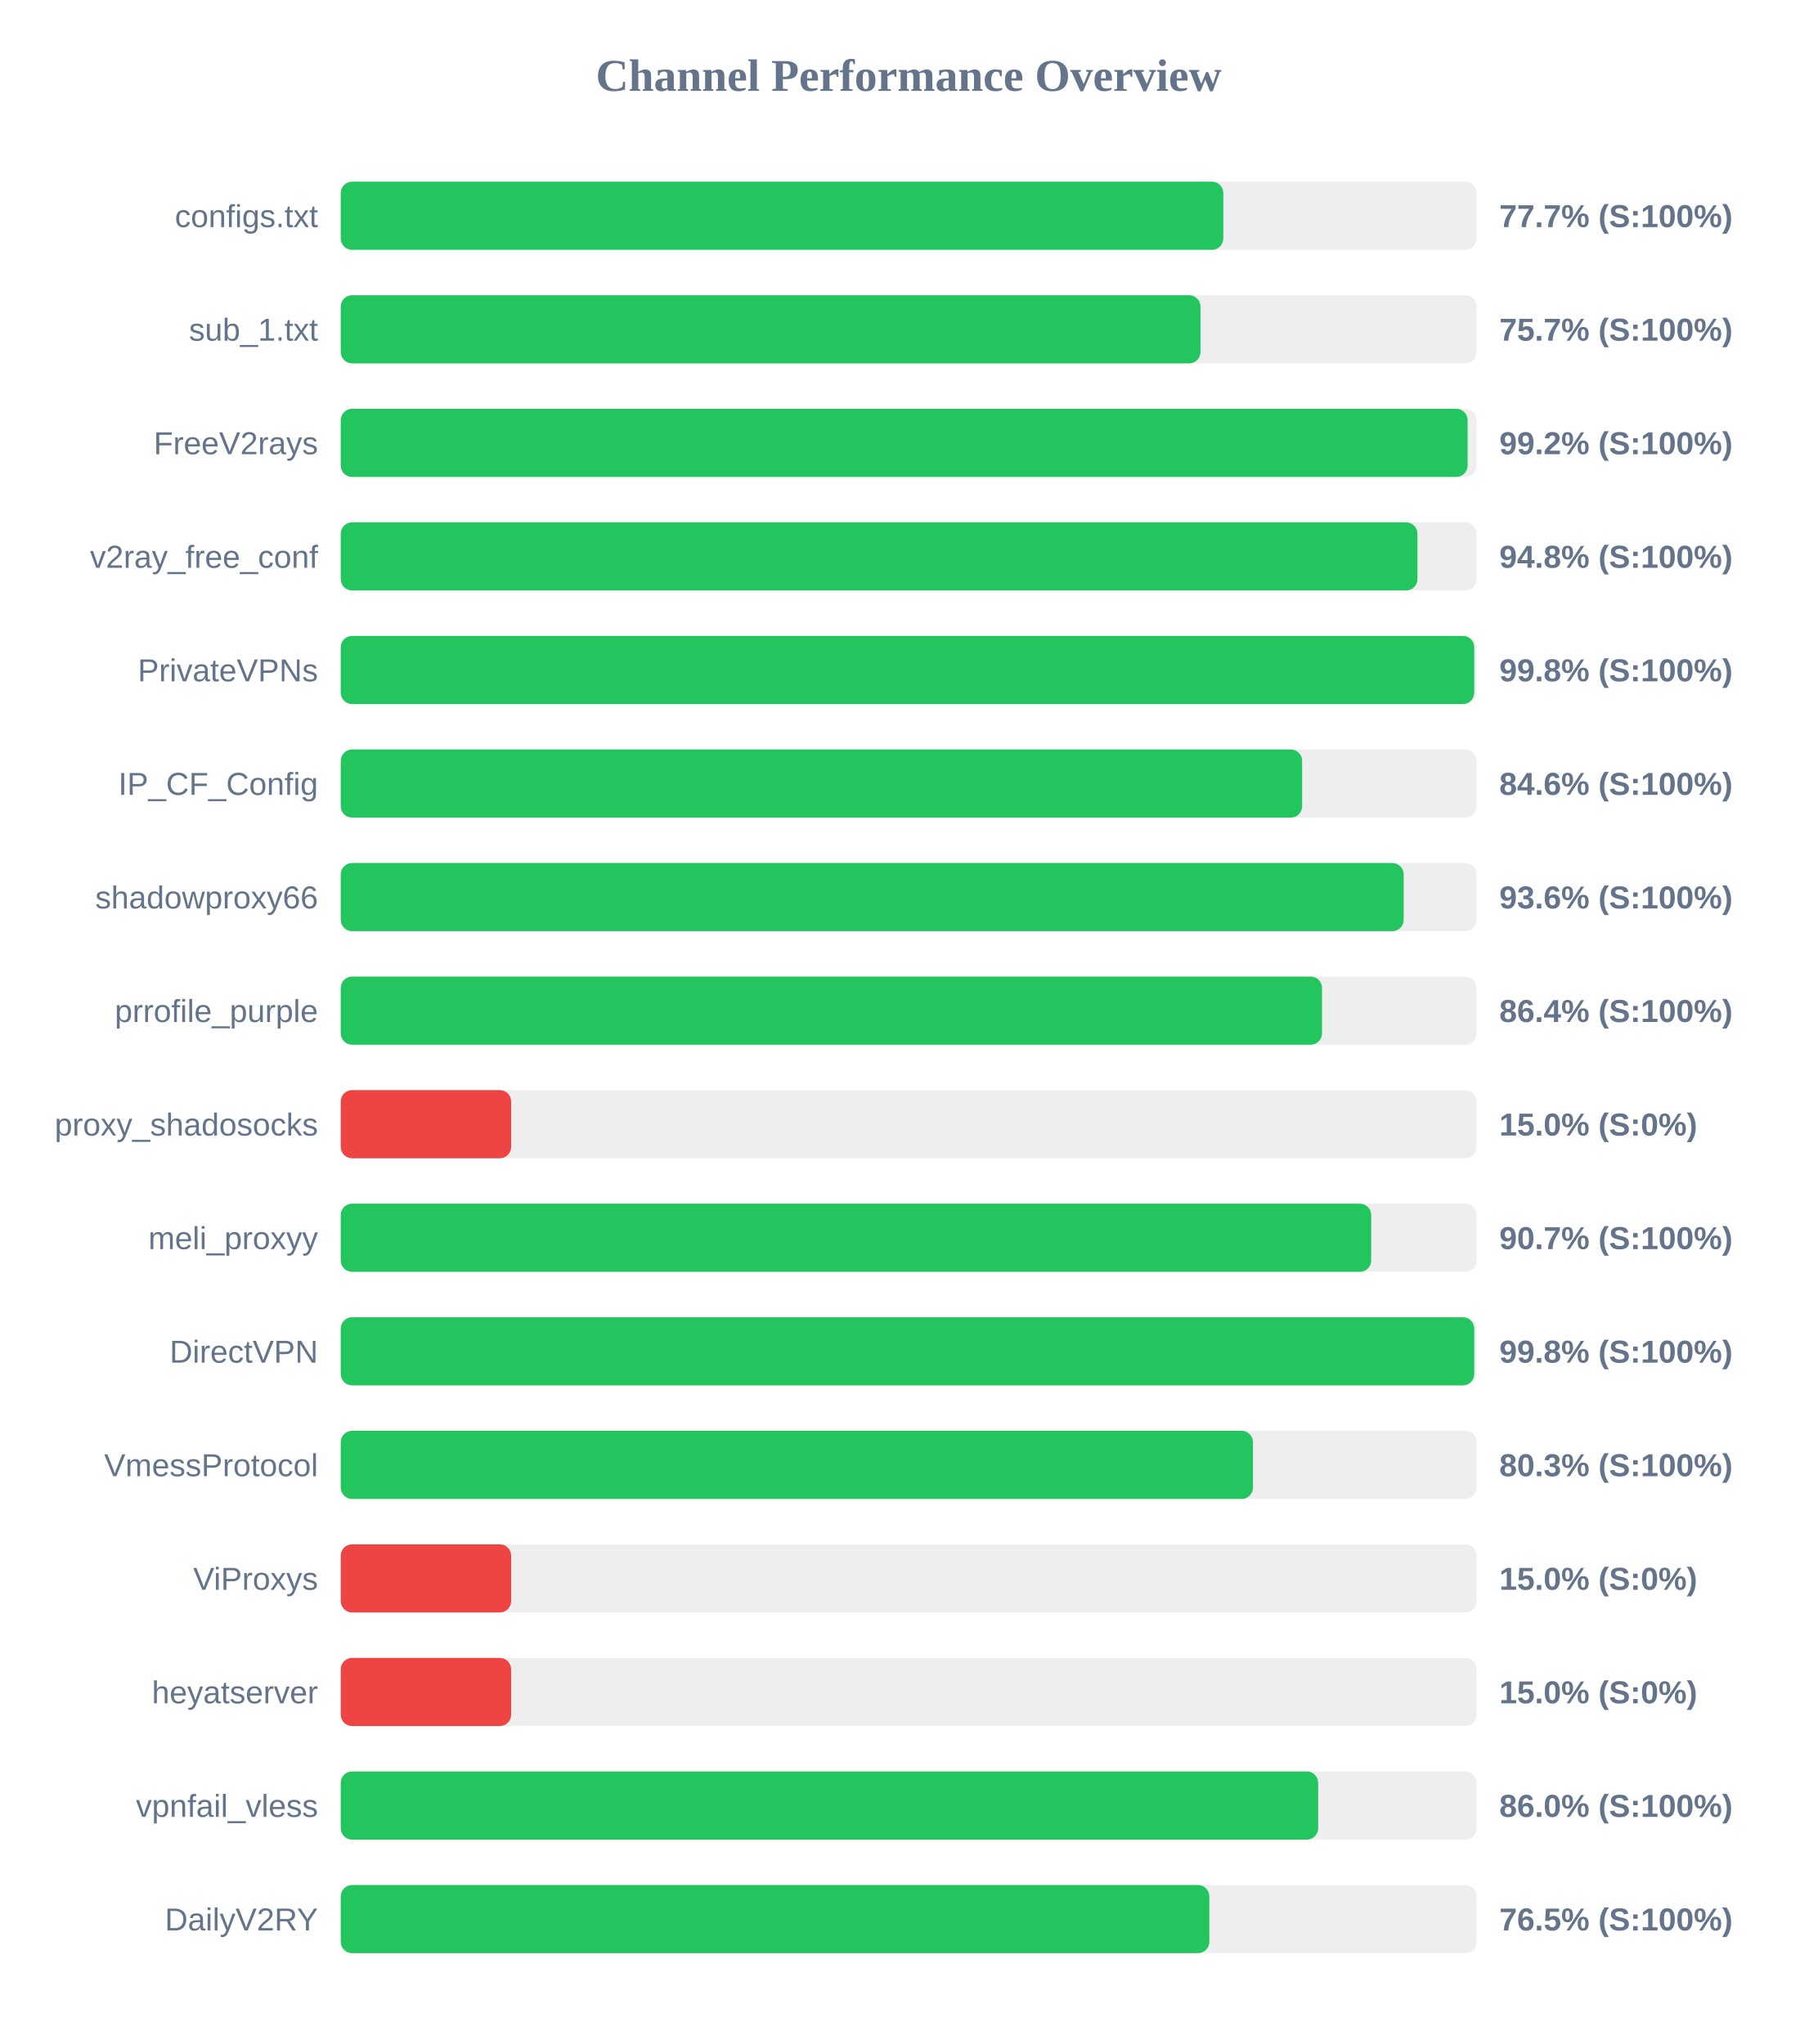
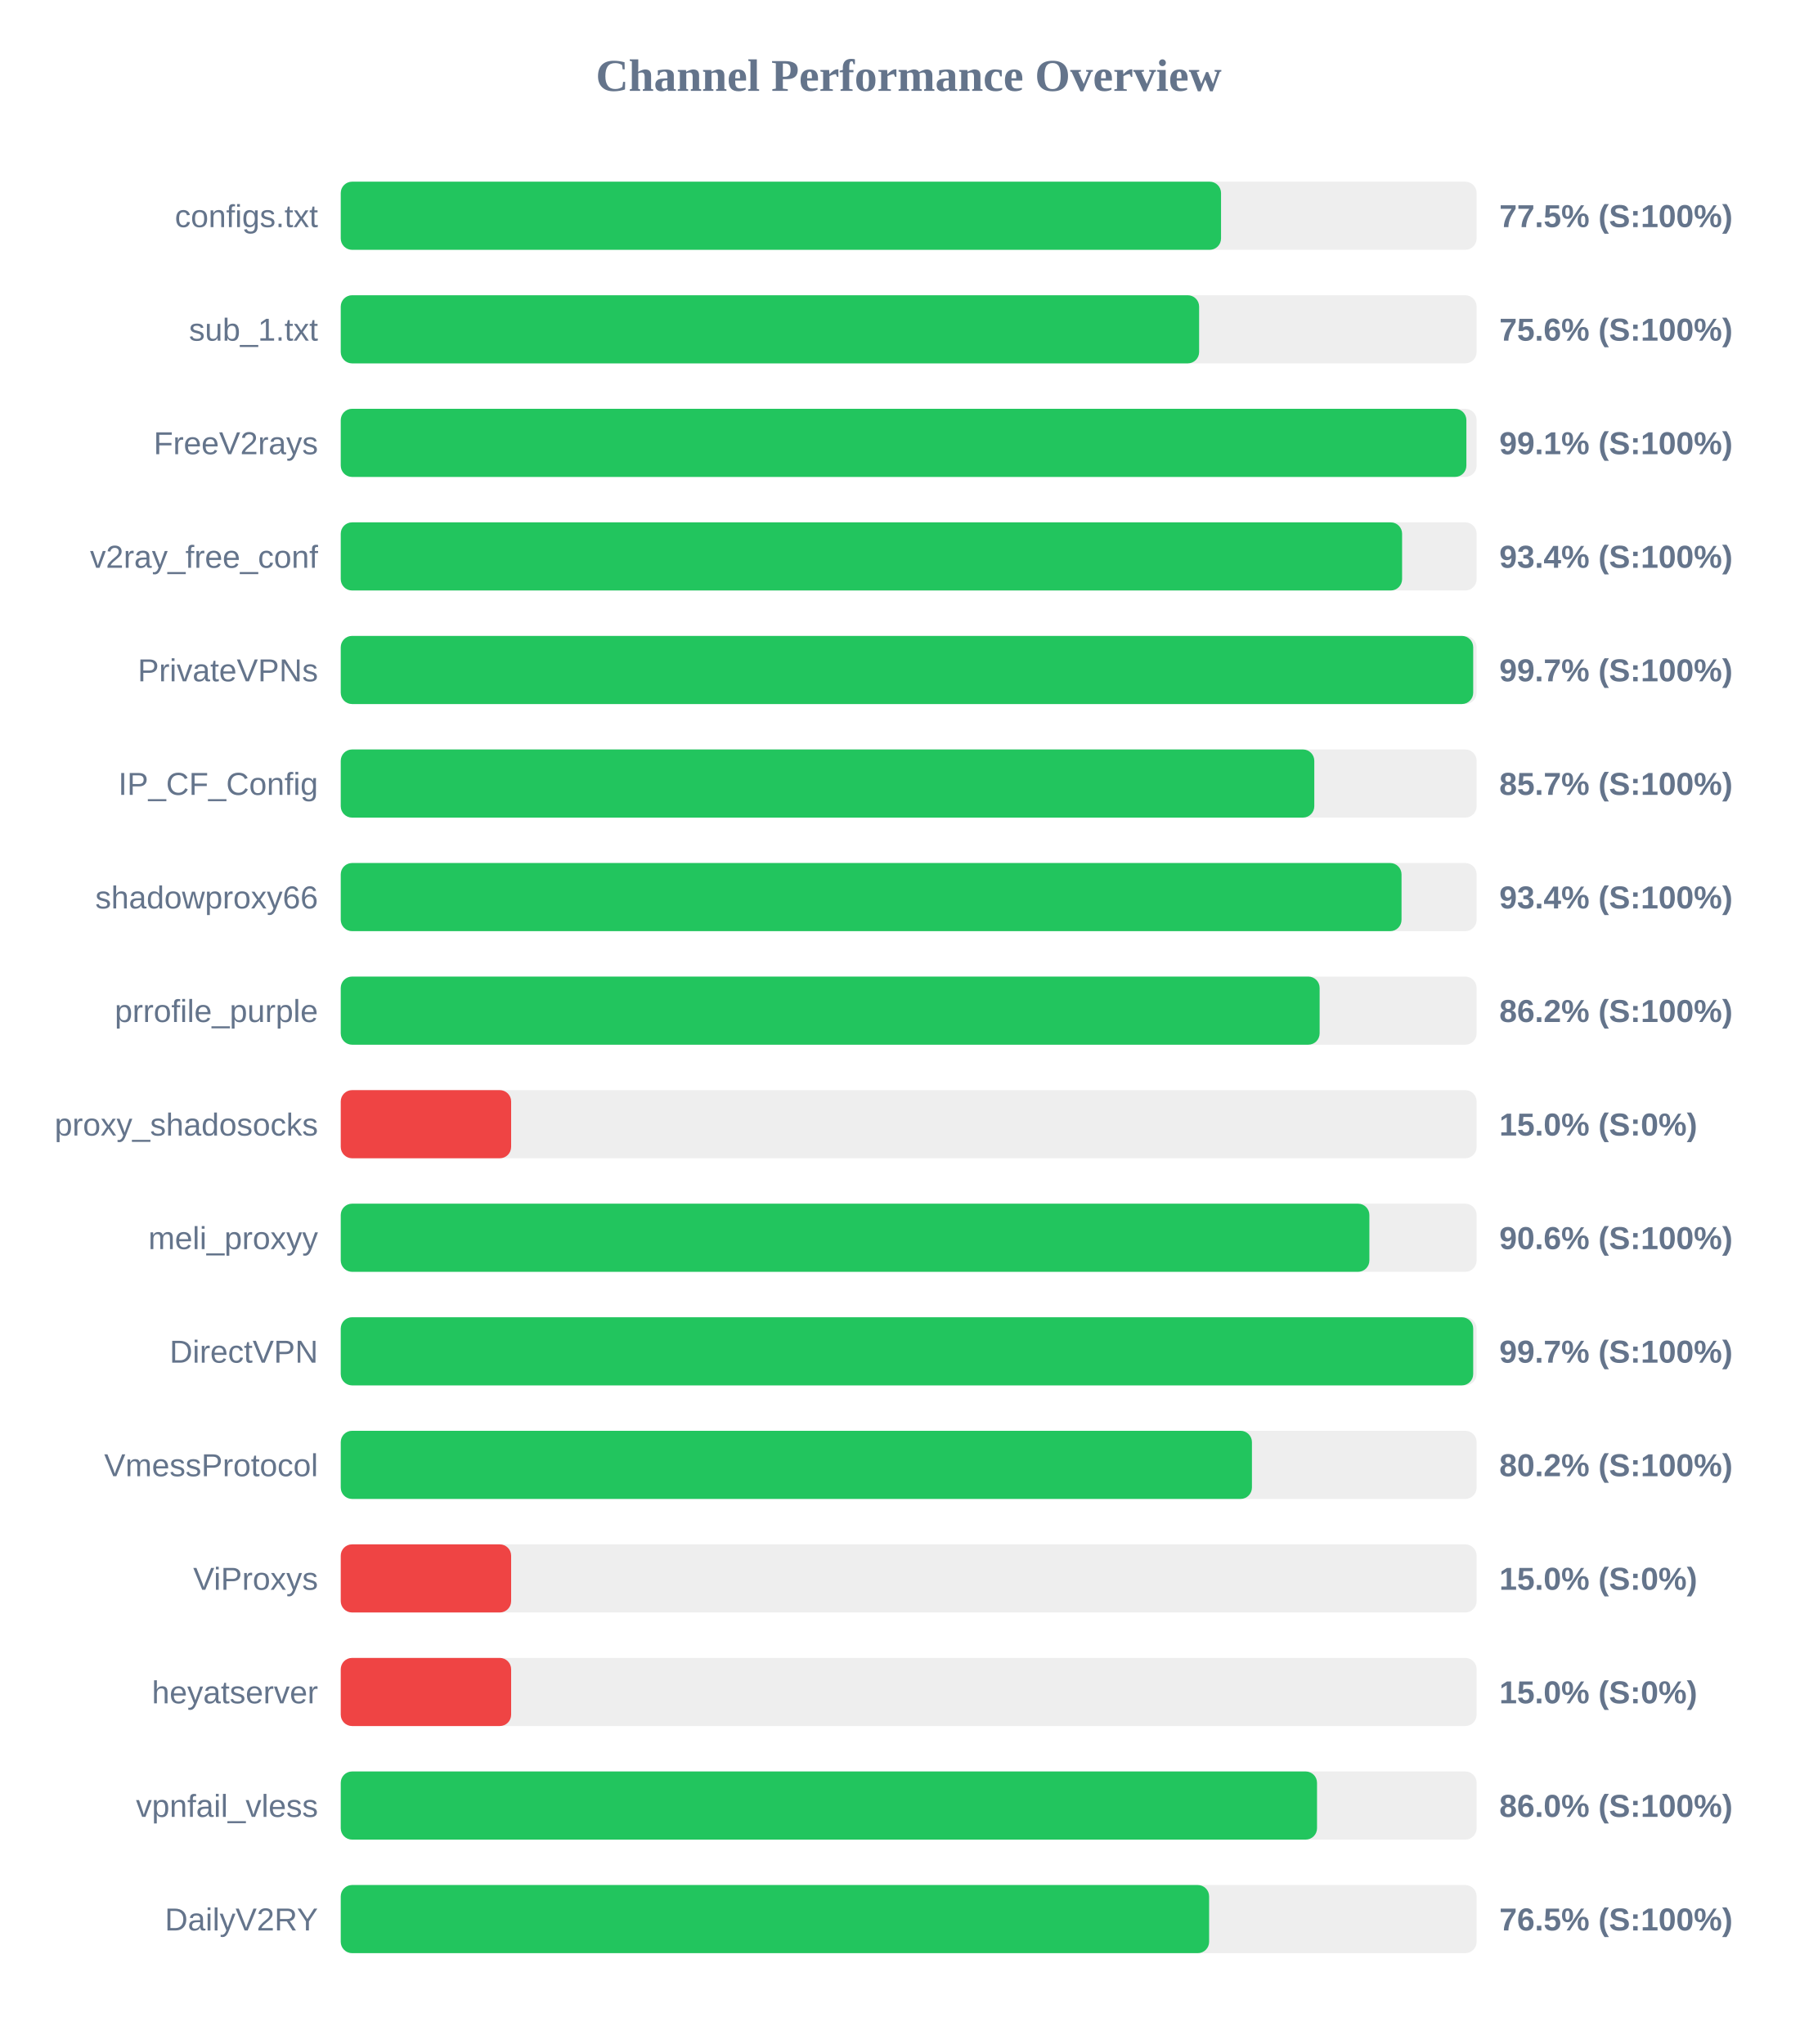
<svg xmlns="http://www.w3.org/2000/svg" width="800" height="900" version="1.1">
  <style>
        .row { font: 14px Arial; fill: #64748b; }
        .score { font: bold 14px Arial; fill: #64748b; }
    </style>
  <text x="400" y="40" text-anchor="middle" font-size="20px" font-weight="bold" fill="#64748b">Channel Performance Overview</text>
  <rect x="150" y="80" width="500" height="30" fill="#eee" rx="5" />
-   <rect x="150" y="80" width="388.5" height="30" fill="#22c55e" rx="5" />
+   <rect x="150" y="80" width="387.5" height="30" fill="#22c55e" rx="5" />
  <text x="140" y="100" text-anchor="end" class="row">configs.txt</text>
-   <text x="660" y="100" text-anchor="start" class="score">77.7% (S:100%)</text>
+   <text x="660" y="100" text-anchor="start" class="score">77.5% (S:100%)</text>
  <rect x="150" y="130" width="500" height="30" fill="#eee" rx="5" />
-   <rect x="150" y="130" width="378.45" height="30" fill="#22c55e" rx="5" />
+   <rect x="150" y="130" width="377.85" height="30" fill="#22c55e" rx="5" />
  <text x="140" y="150" text-anchor="end" class="row">sub_1.txt</text>
-   <text x="660" y="150" text-anchor="start" class="score">75.7% (S:100%)</text>
+   <text x="660" y="150" text-anchor="start" class="score">75.6% (S:100%)</text>
  <rect x="150" y="180" width="500" height="30" fill="#eee" rx="5" />
-   <rect x="150" y="180" width="496.05" height="30" fill="#22c55e" rx="5" />
+   <rect x="150" y="180" width="495.5" height="30" fill="#22c55e" rx="5" />
  <text x="140" y="200" text-anchor="end" class="row">FreeV2rays</text>
-   <text x="660" y="200" text-anchor="start" class="score">99.2% (S:100%)</text>
+   <text x="660" y="200" text-anchor="start" class="score">99.1% (S:100%)</text>
  <rect x="150" y="230" width="500" height="30" fill="#eee" rx="5" />
-   <rect x="150" y="230" width="473.95" height="30" fill="#22c55e" rx="5" />
+   <rect x="150" y="230" width="467.2" height="30" fill="#22c55e" rx="5" />
  <text x="140" y="250" text-anchor="end" class="row">v2ray_free_conf</text>
-   <text x="660" y="250" text-anchor="start" class="score">94.8% (S:100%)</text>
+   <text x="660" y="250" text-anchor="start" class="score">93.4% (S:100%)</text>
  <rect x="150" y="280" width="500" height="30" fill="#eee" rx="5" />
-   <rect x="150" y="280" width="498.95" height="30" fill="#22c55e" rx="5" />
+   <rect x="150" y="280" width="498.5" height="30" fill="#22c55e" rx="5" />
  <text x="140" y="300" text-anchor="end" class="row">PrivateVPNs</text>
-   <text x="660" y="300" text-anchor="start" class="score">99.8% (S:100%)</text>
+   <text x="660" y="300" text-anchor="start" class="score">99.7% (S:100%)</text>
  <rect x="150" y="330" width="500" height="30" fill="#eee" rx="5" />
-   <rect x="150" y="330" width="423.2" height="30" fill="#22c55e" rx="5" />
+   <rect x="150" y="330" width="428.55" height="30" fill="#22c55e" rx="5" />
  <text x="140" y="350" text-anchor="end" class="row">IP_CF_Config</text>
-   <text x="660" y="350" text-anchor="start" class="score">84.6% (S:100%)</text>
+   <text x="660" y="350" text-anchor="start" class="score">85.7% (S:100%)</text>
  <rect x="150" y="380" width="500" height="30" fill="#eee" rx="5" />
-   <rect x="150" y="380" width="467.9" height="30" fill="#22c55e" rx="5" />
+   <rect x="150" y="380" width="466.95" height="30" fill="#22c55e" rx="5" />
  <text x="140" y="400" text-anchor="end" class="row">shadowproxy66</text>
-   <text x="660" y="400" text-anchor="start" class="score">93.6% (S:100%)</text>
+   <text x="660" y="400" text-anchor="start" class="score">93.4% (S:100%)</text>
  <rect x="150" y="430" width="500" height="30" fill="#eee" rx="5" />
-   <rect x="150" y="430" width="431.95" height="30" fill="#22c55e" rx="5" />
+   <rect x="150" y="430" width="430.9" height="30" fill="#22c55e" rx="5" />
  <text x="140" y="450" text-anchor="end" class="row">prrofile_purple</text>
-   <text x="660" y="450" text-anchor="start" class="score">86.4% (S:100%)</text>
+   <text x="660" y="450" text-anchor="start" class="score">86.2% (S:100%)</text>
  <rect x="150" y="480" width="500" height="30" fill="#eee" rx="5" />
  <rect x="150" y="480" width="75.0" height="30" fill="#ef4444" rx="5" />
  <text x="140" y="500" text-anchor="end" class="row">proxy_shadosocks</text>
  <text x="660" y="500" text-anchor="start" class="score">15.0% (S:0%)</text>
  <rect x="150" y="530" width="500" height="30" fill="#eee" rx="5" />
-   <rect x="150" y="530" width="453.6" height="30" fill="#22c55e" rx="5" />
+   <rect x="150" y="530" width="452.8" height="30" fill="#22c55e" rx="5" />
  <text x="140" y="550" text-anchor="end" class="row">meli_proxyy</text>
-   <text x="660" y="550" text-anchor="start" class="score">90.7% (S:100%)</text>
+   <text x="660" y="550" text-anchor="start" class="score">90.6% (S:100%)</text>
  <rect x="150" y="580" width="500" height="30" fill="#eee" rx="5" />
-   <rect x="150" y="580" width="498.95" height="30" fill="#22c55e" rx="5" />
+   <rect x="150" y="580" width="498.5" height="30" fill="#22c55e" rx="5" />
  <text x="140" y="600" text-anchor="end" class="row">DirectVPN</text>
-   <text x="660" y="600" text-anchor="start" class="score">99.8% (S:100%)</text>
+   <text x="660" y="600" text-anchor="start" class="score">99.7% (S:100%)</text>
  <rect x="150" y="630" width="500" height="30" fill="#eee" rx="5" />
-   <rect x="150" y="630" width="401.55" height="30" fill="#22c55e" rx="5" />
+   <rect x="150" y="630" width="401.1" height="30" fill="#22c55e" rx="5" />
  <text x="140" y="650" text-anchor="end" class="row">VmessProtocol</text>
-   <text x="660" y="650" text-anchor="start" class="score">80.3% (S:100%)</text>
+   <text x="660" y="650" text-anchor="start" class="score">80.2% (S:100%)</text>
  <rect x="150" y="680" width="500" height="30" fill="#eee" rx="5" />
  <rect x="150" y="680" width="75.0" height="30" fill="#ef4444" rx="5" />
  <text x="140" y="700" text-anchor="end" class="row">ViProxys</text>
  <text x="660" y="700" text-anchor="start" class="score">15.0% (S:0%)</text>
  <rect x="150" y="730" width="500" height="30" fill="#eee" rx="5" />
  <rect x="150" y="730" width="75.0" height="30" fill="#ef4444" rx="5" />
  <text x="140" y="750" text-anchor="end" class="row">heyatserver</text>
  <text x="660" y="750" text-anchor="start" class="score">15.0% (S:0%)</text>
  <rect x="150" y="780" width="500" height="30" fill="#eee" rx="5" />
-   <rect x="150" y="780" width="430.25" height="30" fill="#22c55e" rx="5" />
+   <rect x="150" y="780" width="429.75" height="30" fill="#22c55e" rx="5" />
  <text x="140" y="800" text-anchor="end" class="row">vpnfail_vless</text>
  <text x="660" y="800" text-anchor="start" class="score">86.0% (S:100%)</text>
  <rect x="150" y="830" width="500" height="30" fill="#eee" rx="5" />
-   <rect x="150" y="830" width="382.35" height="30" fill="#22c55e" rx="5" />
+   <rect x="150" y="830" width="382.25" height="30" fill="#22c55e" rx="5" />
  <text x="140" y="850" text-anchor="end" class="row">DailyV2RY</text>
  <text x="660" y="850" text-anchor="start" class="score">76.5% (S:100%)</text>
</svg>
